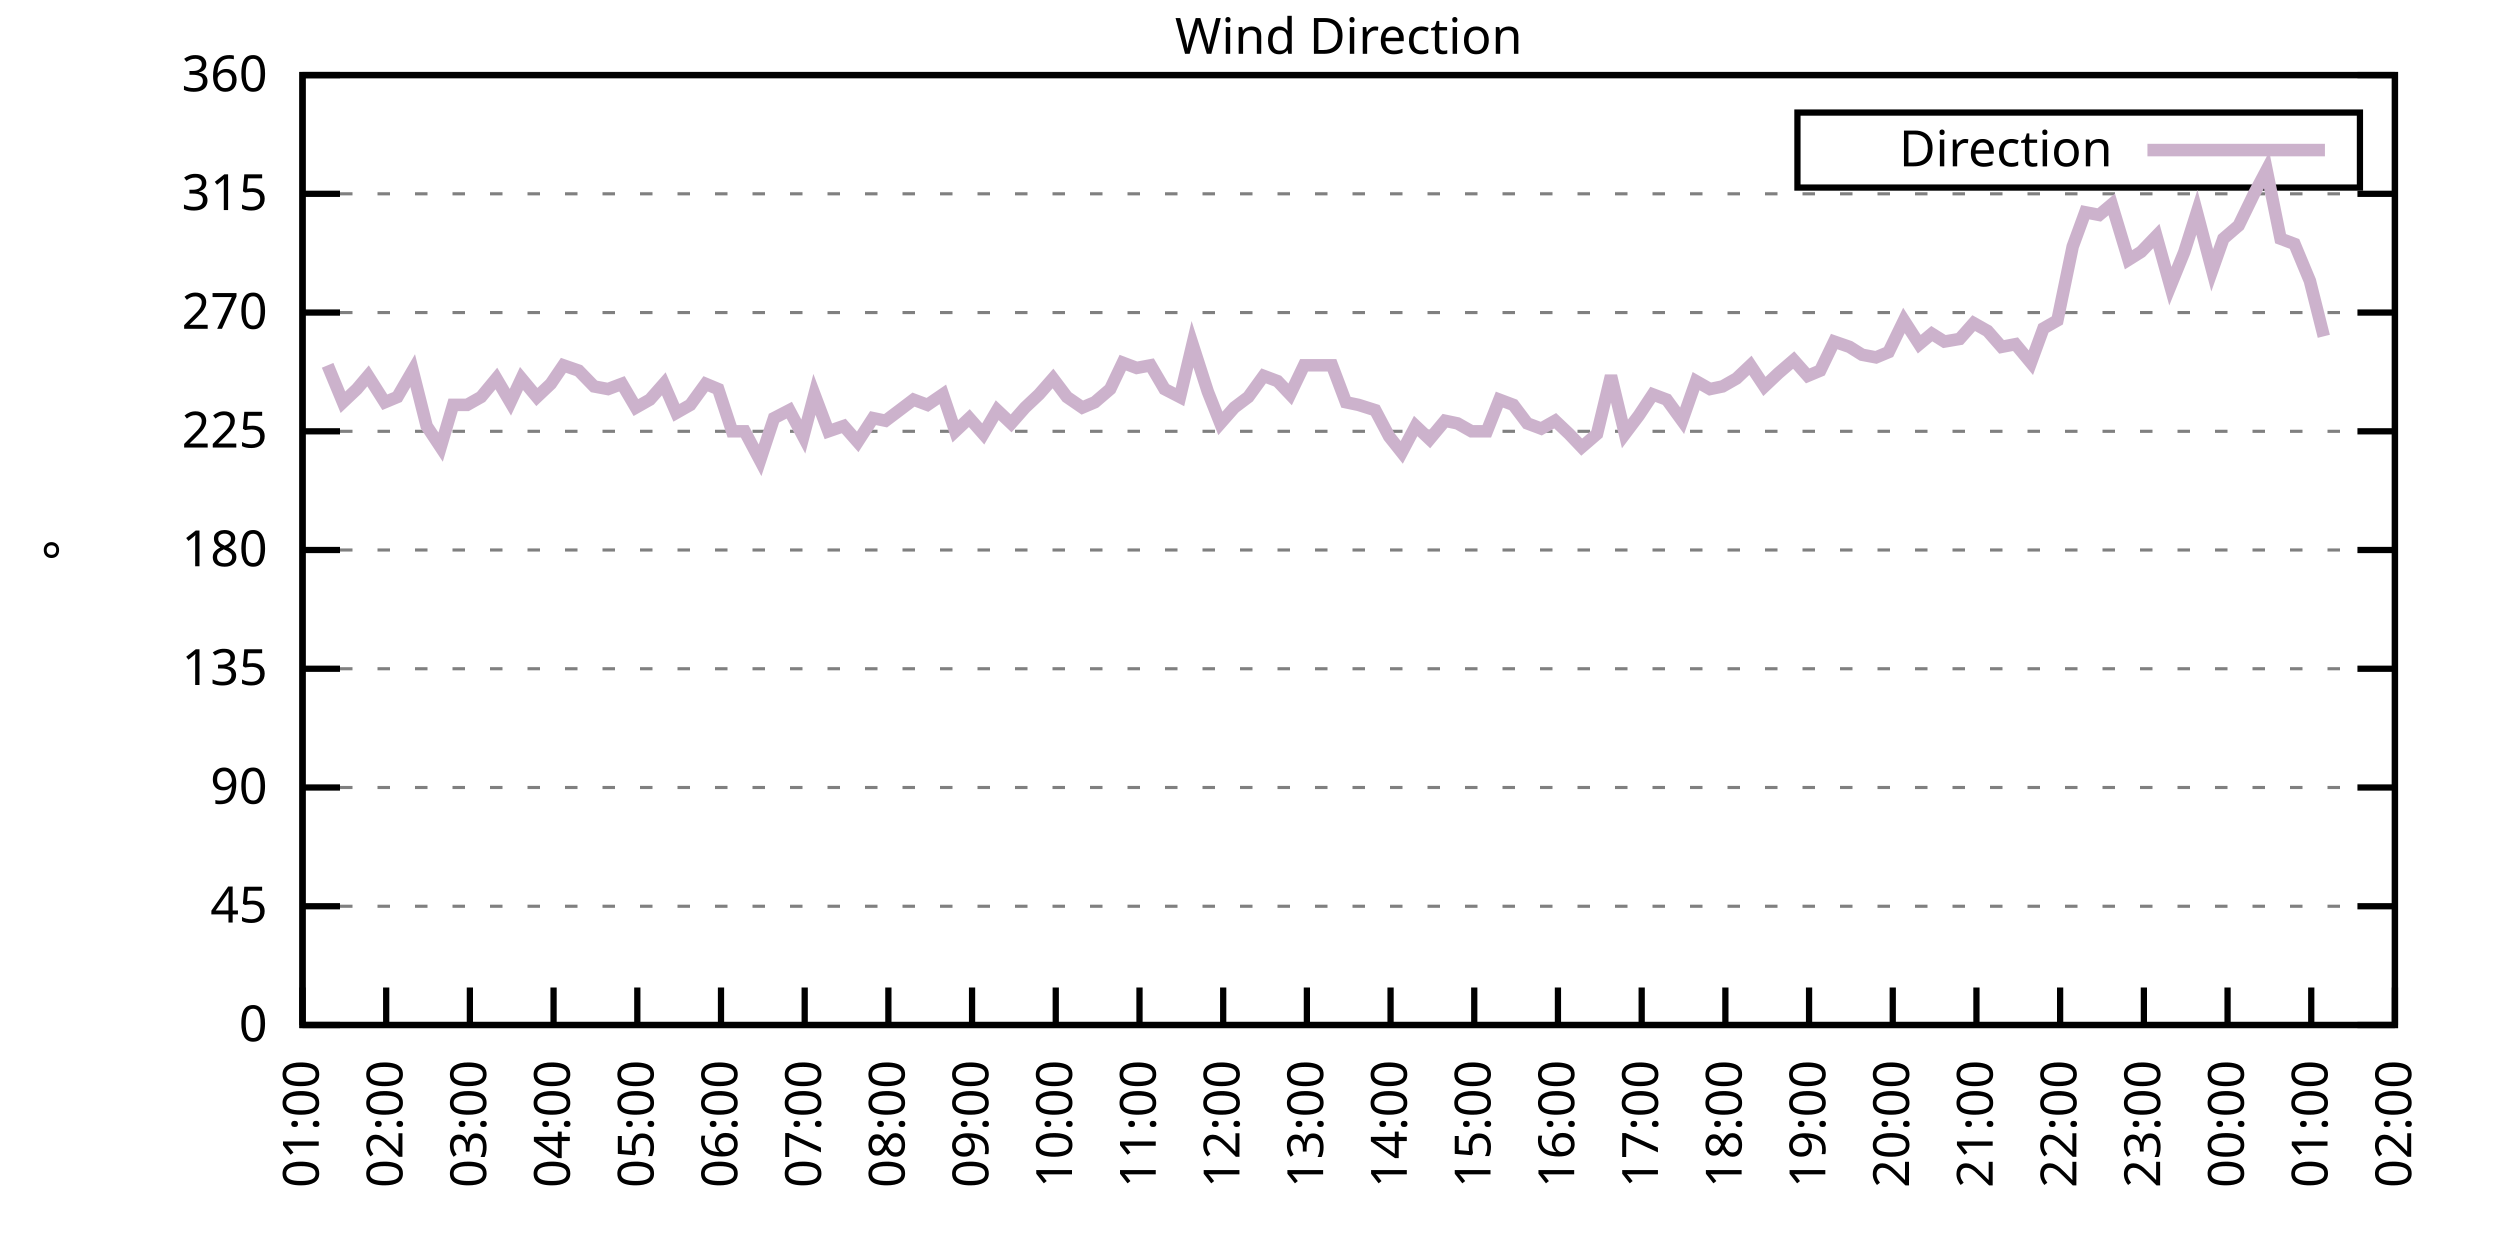
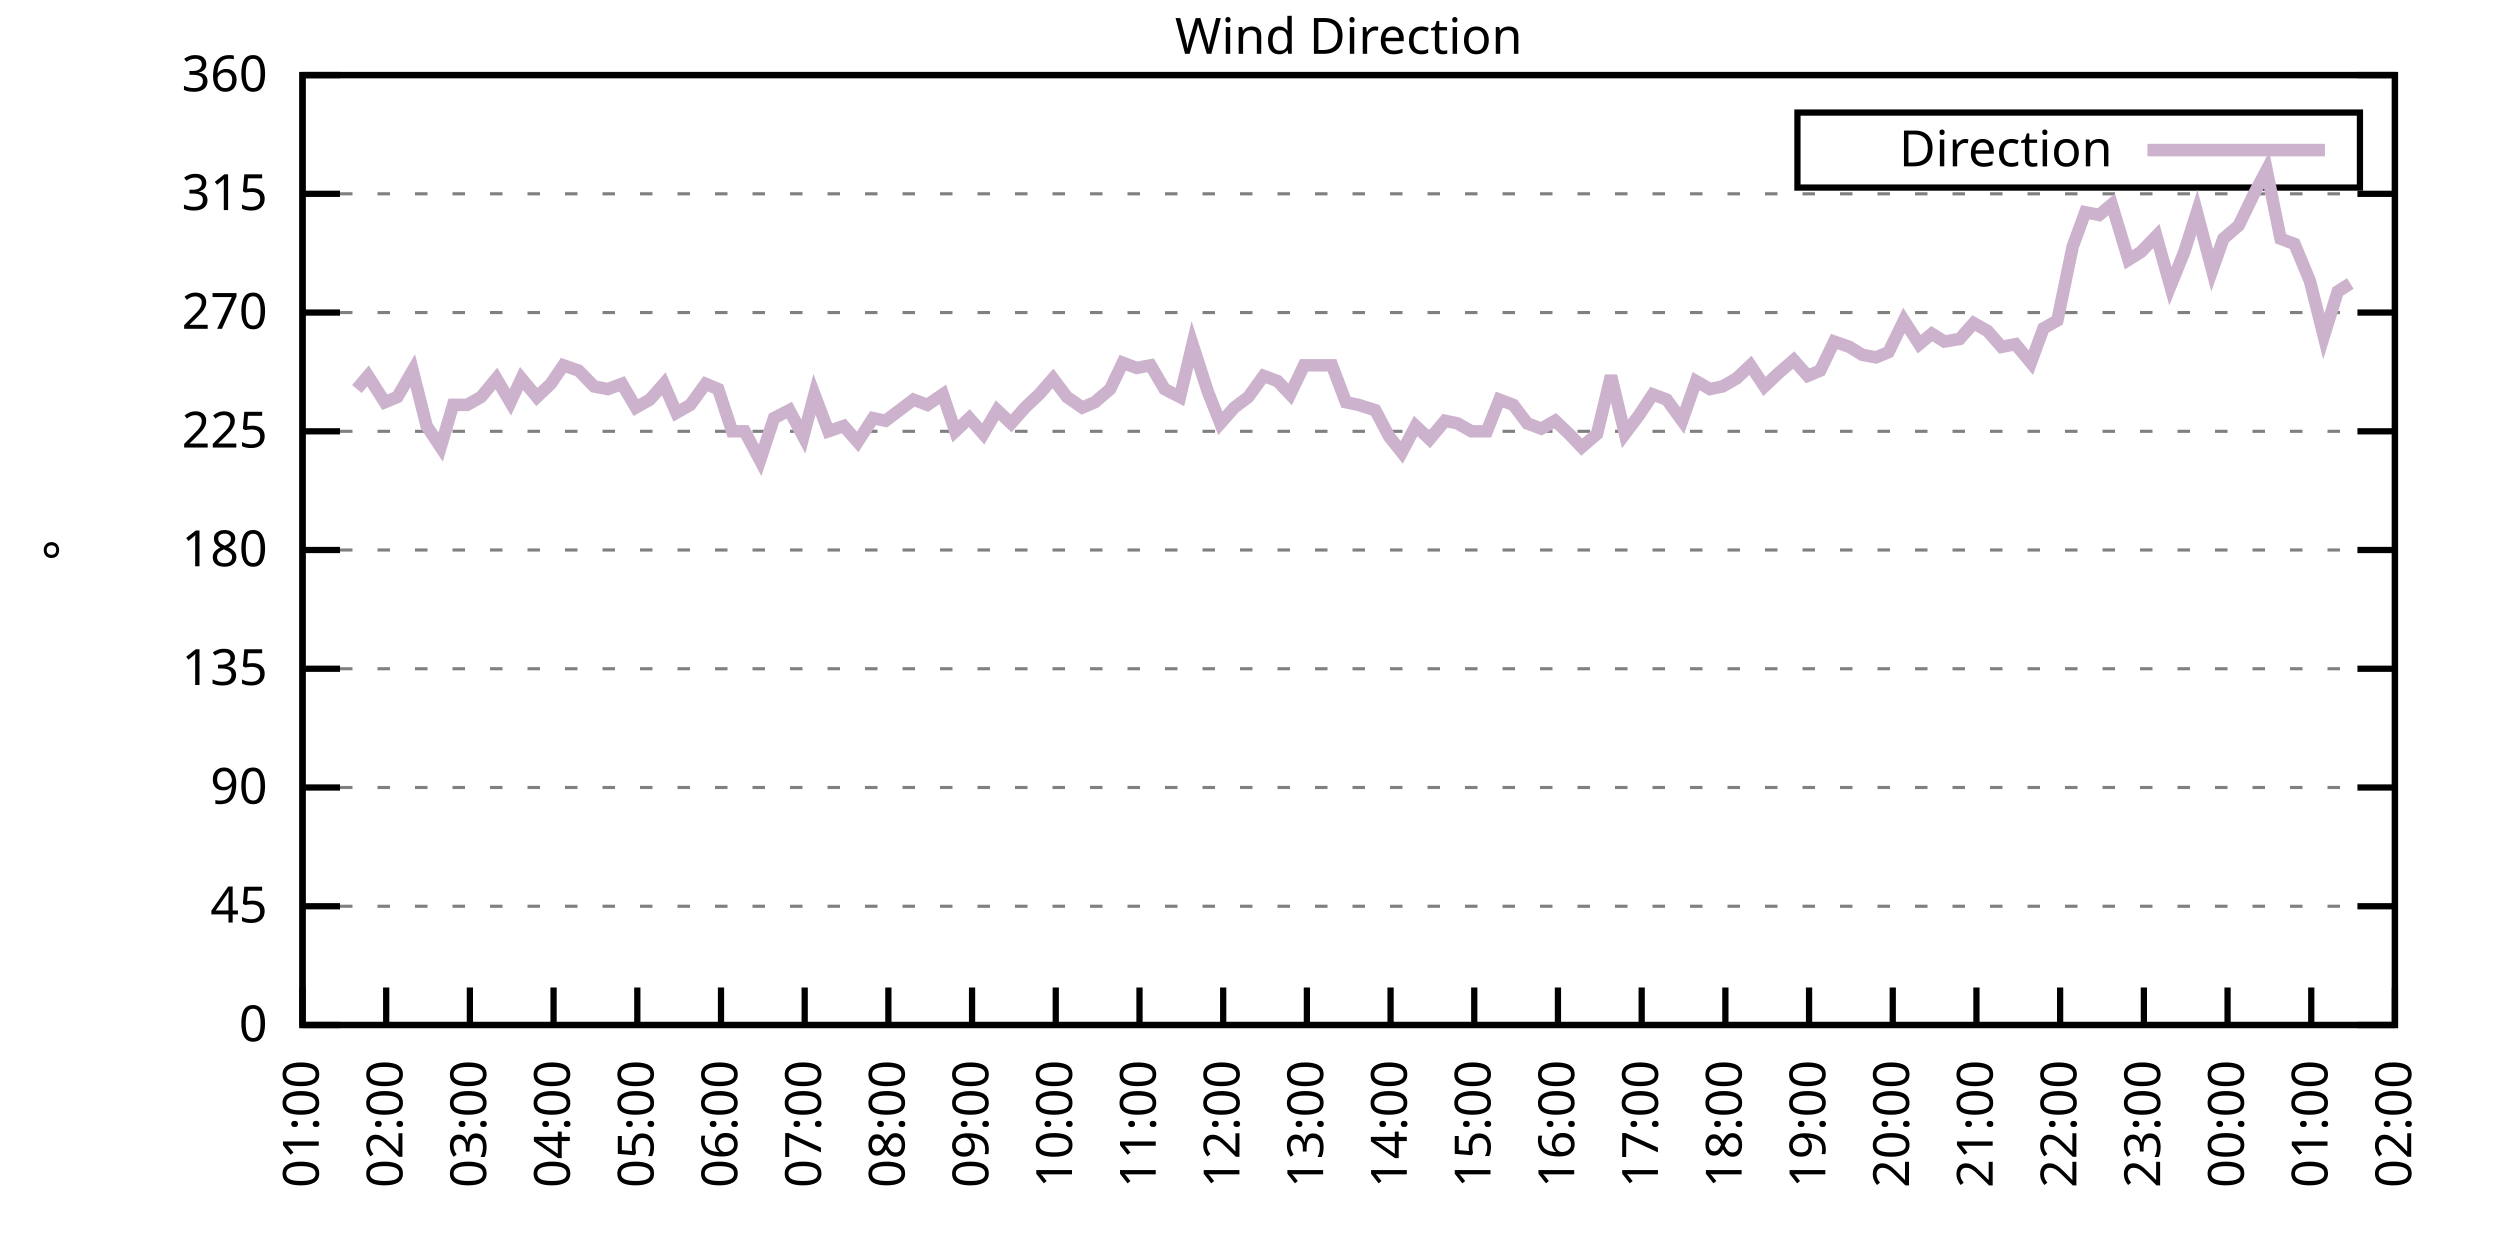
<svg xmlns="http://www.w3.org/2000/svg" xmlns:xlink="http://www.w3.org/1999/xlink" width="400" height="200" viewBox="0 0 400 200">
  <g id="gnuplot_canvas">
    <rect x="0" y="0" width="400" height="200" fill="none" />
    <defs>
      <circle id="gpDot" r="0.5" stroke-width="0.5" stroke="currentColor" />
      <path id="gpPt0" stroke-width="0.333" stroke="currentColor" d="M-1,0 h2 M0,-1 v2" />
      <path id="gpPt1" stroke-width="0.333" stroke="currentColor" d="M-1,-1 L1,1 M1,-1 L-1,1" />
      <path id="gpPt2" stroke-width="0.333" stroke="currentColor" d="M-1,0 L1,0 M0,-1 L0,1 M-1,-1 L1,1 M-1,1 L1,-1" />
      <rect id="gpPt3" stroke-width="0.333" stroke="currentColor" x="-1" y="-1" width="2" height="2" />
      <rect id="gpPt4" stroke-width="0.333" stroke="currentColor" fill="currentColor" x="-1" y="-1" width="2" height="2" />
      <circle id="gpPt5" stroke-width="0.333" stroke="currentColor" cx="0" cy="0" r="1" />
      <use xlink:href="#gpPt5" id="gpPt6" fill="currentColor" stroke="none" />
      <path id="gpPt7" stroke-width="0.333" stroke="currentColor" d="M0,-1.33 L-1.33,0.67 L1.33,0.67 z" />
      <use xlink:href="#gpPt7" id="gpPt8" fill="currentColor" stroke="none" />
      <use xlink:href="#gpPt7" id="gpPt9" stroke="currentColor" transform="rotate(180)" />
      <use xlink:href="#gpPt9" id="gpPt10" fill="currentColor" stroke="none" />
      <use xlink:href="#gpPt3" id="gpPt11" stroke="currentColor" transform="rotate(45)" />
      <use xlink:href="#gpPt11" id="gpPt12" fill="currentColor" stroke="none" />
      <path id="gpPt13" stroke-width="0.333" stroke="currentColor" d="M0,1.330 L1.265,0.411 L0.782,-1.067 L-0.782,-1.076 L-1.265,0.411 z" />
      <use xlink:href="#gpPt13" id="gpPt14" fill="currentColor" stroke="none" />
      <filter id="textbox" filterUnits="objectBoundingBox" x="0" y="0" height="1" width="1">
        <feFlood flood-color="white" flood-opacity="1" result="bgnd" />
        <feComposite in="SourceGraphic" in2="bgnd" operator="atop" />
      </filter>
      <filter id="greybox" filterUnits="objectBoundingBox" x="0" y="0" height="1" width="1">
        <feFlood flood-color="lightgrey" flood-opacity="1" result="grey" />
        <feComposite in="SourceGraphic" in2="grey" operator="atop" />
      </filter>
    </defs>
    <g fill="none" color="white" stroke="currentColor" stroke-width="1.00" stroke-linecap="butt" stroke-linejoin="miter">
</g>
    <g fill="none" color="black" stroke="currentColor" stroke-width="1.00" stroke-linecap="butt" stroke-linejoin="miter">
      <g stroke="none" shape-rendering="crispEdges">
        <polygon fill="rgb(255, 255, 255)" points="48.40,164.00 383.18,164.00 383.18,12.02 48.40,12.02 " />
      </g>
    </g>
    <g fill="none" color="black" stroke="currentColor" stroke-width="1.00" stroke-linecap="butt" stroke-linejoin="miter">
</g>
    <g fill="none" color="black" stroke="black" stroke-width="0.50" stroke-linecap="butt" stroke-linejoin="miter">
</g>
    <g fill="none" color="gray" stroke="currentColor" stroke-width="0.50" stroke-linecap="butt" stroke-linejoin="miter">
      <path stroke="gray" stroke-dasharray="2,4" class="gridline" d="M48.40,164.00 L383.19,164.00  " />
    </g>
    <g fill="none" color="gray" stroke="gray" stroke-width="1.00" stroke-linecap="butt" stroke-linejoin="miter">
</g>
    <g fill="none" color="black" stroke="currentColor" stroke-width="1.00" stroke-linecap="butt" stroke-linejoin="miter">
      <path stroke="black" d="M48.40,164.00 L54.40,164.00 M383.19,164.00 L377.19,164.00  " />
      <g transform="translate(42.80,166.60)" stroke="none" fill="black" font-family="Sans" font-size="8.00" text-anchor="end">
        <text>
          <tspan font-family="Sans"> 0</tspan>
        </text>
      </g>
    </g>
    <g fill="none" color="black" stroke="currentColor" stroke-width="1.00" stroke-linecap="butt" stroke-linejoin="miter">
</g>
    <g fill="none" color="black" stroke="black" stroke-width="0.50" stroke-linecap="butt" stroke-linejoin="miter">
</g>
    <g fill="none" color="gray" stroke="currentColor" stroke-width="0.50" stroke-linecap="butt" stroke-linejoin="miter">
      <path stroke="gray" stroke-dasharray="2,4" class="gridline" d="M48.40,145.00 L383.19,145.00  " />
    </g>
    <g fill="none" color="gray" stroke="gray" stroke-width="1.00" stroke-linecap="butt" stroke-linejoin="miter">
</g>
    <g fill="none" color="black" stroke="currentColor" stroke-width="1.00" stroke-linecap="butt" stroke-linejoin="miter">
      <path stroke="black" d="M48.40,145.00 L54.40,145.00 M383.19,145.00 L377.19,145.00  " />
      <g transform="translate(42.80,147.60)" stroke="none" fill="black" font-family="Sans" font-size="8.00" text-anchor="end">
        <text>
          <tspan font-family="Sans"> 45</tspan>
        </text>
      </g>
    </g>
    <g fill="none" color="black" stroke="currentColor" stroke-width="1.00" stroke-linecap="butt" stroke-linejoin="miter">
</g>
    <g fill="none" color="black" stroke="black" stroke-width="0.50" stroke-linecap="butt" stroke-linejoin="miter">
</g>
    <g fill="none" color="gray" stroke="currentColor" stroke-width="0.50" stroke-linecap="butt" stroke-linejoin="miter">
      <path stroke="gray" stroke-dasharray="2,4" class="gridline" d="M48.40,126.00 L383.19,126.00  " />
    </g>
    <g fill="none" color="gray" stroke="gray" stroke-width="1.00" stroke-linecap="butt" stroke-linejoin="miter">
</g>
    <g fill="none" color="black" stroke="currentColor" stroke-width="1.00" stroke-linecap="butt" stroke-linejoin="miter">
      <path stroke="black" d="M48.40,126.00 L54.40,126.00 M383.19,126.00 L377.19,126.00  " />
      <g transform="translate(42.80,128.60)" stroke="none" fill="black" font-family="Sans" font-size="8.00" text-anchor="end">
        <text>
          <tspan font-family="Sans"> 90</tspan>
        </text>
      </g>
    </g>
    <g fill="none" color="black" stroke="currentColor" stroke-width="1.00" stroke-linecap="butt" stroke-linejoin="miter">
</g>
    <g fill="none" color="black" stroke="black" stroke-width="0.50" stroke-linecap="butt" stroke-linejoin="miter">
</g>
    <g fill="none" color="gray" stroke="currentColor" stroke-width="0.50" stroke-linecap="butt" stroke-linejoin="miter">
      <path stroke="gray" stroke-dasharray="2,4" class="gridline" d="M48.40,107.00 L383.19,107.00  " />
    </g>
    <g fill="none" color="gray" stroke="gray" stroke-width="1.00" stroke-linecap="butt" stroke-linejoin="miter">
</g>
    <g fill="none" color="black" stroke="currentColor" stroke-width="1.00" stroke-linecap="butt" stroke-linejoin="miter">
      <path stroke="black" d="M48.40,107.00 L54.40,107.00 M383.19,107.00 L377.19,107.00  " />
      <g transform="translate(42.80,109.60)" stroke="none" fill="black" font-family="Sans" font-size="8.00" text-anchor="end">
        <text>
          <tspan font-family="Sans"> 135</tspan>
        </text>
      </g>
    </g>
    <g fill="none" color="black" stroke="currentColor" stroke-width="1.00" stroke-linecap="butt" stroke-linejoin="miter">
</g>
    <g fill="none" color="black" stroke="black" stroke-width="0.50" stroke-linecap="butt" stroke-linejoin="miter">
</g>
    <g fill="none" color="gray" stroke="currentColor" stroke-width="0.50" stroke-linecap="butt" stroke-linejoin="miter">
      <path stroke="gray" stroke-dasharray="2,4" class="gridline" d="M48.40,88.00 L383.19,88.00  " />
    </g>
    <g fill="none" color="gray" stroke="gray" stroke-width="1.00" stroke-linecap="butt" stroke-linejoin="miter">
</g>
    <g fill="none" color="black" stroke="currentColor" stroke-width="1.00" stroke-linecap="butt" stroke-linejoin="miter">
      <path stroke="black" d="M48.40,88.00 L54.40,88.00 M383.19,88.00 L377.19,88.00  " />
      <g transform="translate(42.80,90.60)" stroke="none" fill="black" font-family="Sans" font-size="8.00" text-anchor="end">
        <text>
          <tspan font-family="Sans"> 180</tspan>
        </text>
      </g>
    </g>
    <g fill="none" color="black" stroke="currentColor" stroke-width="1.00" stroke-linecap="butt" stroke-linejoin="miter">
</g>
    <g fill="none" color="black" stroke="black" stroke-width="0.50" stroke-linecap="butt" stroke-linejoin="miter">
</g>
    <g fill="none" color="gray" stroke="currentColor" stroke-width="0.50" stroke-linecap="butt" stroke-linejoin="miter">
      <path stroke="gray" stroke-dasharray="2,4" class="gridline" d="M48.40,69.01 L383.19,69.01  " />
    </g>
    <g fill="none" color="gray" stroke="gray" stroke-width="1.00" stroke-linecap="butt" stroke-linejoin="miter">
</g>
    <g fill="none" color="black" stroke="currentColor" stroke-width="1.00" stroke-linecap="butt" stroke-linejoin="miter">
      <path stroke="black" d="M48.40,69.01 L54.40,69.01 M383.19,69.01 L377.19,69.01  " />
      <g transform="translate(42.80,71.61)" stroke="none" fill="black" font-family="Sans" font-size="8.00" text-anchor="end">
        <text>
          <tspan font-family="Sans"> 225</tspan>
        </text>
      </g>
    </g>
    <g fill="none" color="black" stroke="currentColor" stroke-width="1.00" stroke-linecap="butt" stroke-linejoin="miter">
</g>
    <g fill="none" color="black" stroke="black" stroke-width="0.50" stroke-linecap="butt" stroke-linejoin="miter">
</g>
    <g fill="none" color="gray" stroke="currentColor" stroke-width="0.50" stroke-linecap="butt" stroke-linejoin="miter">
      <path stroke="gray" stroke-dasharray="2,4" class="gridline" d="M48.40,50.01 L383.19,50.01  " />
    </g>
    <g fill="none" color="gray" stroke="gray" stroke-width="1.00" stroke-linecap="butt" stroke-linejoin="miter">
</g>
    <g fill="none" color="black" stroke="currentColor" stroke-width="1.00" stroke-linecap="butt" stroke-linejoin="miter">
      <path stroke="black" d="M48.40,50.01 L54.40,50.01 M383.19,50.01 L377.19,50.01  " />
      <g transform="translate(42.80,52.61)" stroke="none" fill="black" font-family="Sans" font-size="8.00" text-anchor="end">
        <text>
          <tspan font-family="Sans"> 270</tspan>
        </text>
      </g>
    </g>
    <g fill="none" color="black" stroke="currentColor" stroke-width="1.00" stroke-linecap="butt" stroke-linejoin="miter">
</g>
    <g fill="none" color="black" stroke="black" stroke-width="0.50" stroke-linecap="butt" stroke-linejoin="miter">
</g>
    <g fill="none" color="gray" stroke="currentColor" stroke-width="0.50" stroke-linecap="butt" stroke-linejoin="miter">
      <path stroke="gray" stroke-dasharray="2,4" class="gridline" d="M48.40,31.01 L383.19,31.01  " />
    </g>
    <g fill="none" color="gray" stroke="gray" stroke-width="1.00" stroke-linecap="butt" stroke-linejoin="miter">
</g>
    <g fill="none" color="black" stroke="currentColor" stroke-width="1.00" stroke-linecap="butt" stroke-linejoin="miter">
      <path stroke="black" d="M48.40,31.01 L54.40,31.01 M383.19,31.01 L377.19,31.01  " />
      <g transform="translate(42.80,33.61)" stroke="none" fill="black" font-family="Sans" font-size="8.00" text-anchor="end">
        <text>
          <tspan font-family="Sans"> 315</tspan>
        </text>
      </g>
    </g>
    <g fill="none" color="black" stroke="currentColor" stroke-width="1.00" stroke-linecap="butt" stroke-linejoin="miter">
</g>
    <g fill="none" color="black" stroke="black" stroke-width="0.50" stroke-linecap="butt" stroke-linejoin="miter">
</g>
    <g fill="none" color="gray" stroke="currentColor" stroke-width="0.50" stroke-linecap="butt" stroke-linejoin="miter">
      <path stroke="gray" stroke-dasharray="2,4" class="gridline" d="M48.40,12.01 L383.19,12.01  " />
    </g>
    <g fill="none" color="gray" stroke="gray" stroke-width="1.00" stroke-linecap="butt" stroke-linejoin="miter">
</g>
    <g fill="none" color="black" stroke="currentColor" stroke-width="1.00" stroke-linecap="butt" stroke-linejoin="miter">
      <path stroke="black" d="M48.40,12.01 L54.40,12.01 M383.19,12.01 L377.19,12.01  " />
      <g transform="translate(42.80,14.61)" stroke="none" fill="black" font-family="Sans" font-size="8.00" text-anchor="end">
        <text>
          <tspan font-family="Sans"> 360</tspan>
        </text>
      </g>
    </g>
    <g fill="none" color="black" stroke="currentColor" stroke-width="1.00" stroke-linecap="butt" stroke-linejoin="miter">
      <path stroke="black" d="M48.40,164.00 L48.40,158.00  " />
      <g transform="translate(51.00,169.60) rotate(270.00)" stroke="none" fill="black" font-family="Sans" font-size="8.00" text-anchor="end">
        <text>
          <tspan font-family="Sans">01:00</tspan>
        </text>
      </g>
    </g>
    <g fill="none" color="black" stroke="currentColor" stroke-width="1.00" stroke-linecap="butt" stroke-linejoin="miter">
      <path stroke="black" d="M61.79,164.00 L61.79,158.00  " />
      <g transform="translate(64.39,169.60) rotate(270.00)" stroke="none" fill="black" font-family="Sans" font-size="8.00" text-anchor="end">
        <text>
          <tspan font-family="Sans">02:00</tspan>
        </text>
      </g>
    </g>
    <g fill="none" color="black" stroke="currentColor" stroke-width="1.00" stroke-linecap="butt" stroke-linejoin="miter">
      <path stroke="black" d="M75.18,164.00 L75.18,158.00  " />
      <g transform="translate(77.78,169.60) rotate(270.00)" stroke="none" fill="black" font-family="Sans" font-size="8.00" text-anchor="end">
        <text>
          <tspan font-family="Sans">03:00</tspan>
        </text>
      </g>
    </g>
    <g fill="none" color="black" stroke="currentColor" stroke-width="1.00" stroke-linecap="butt" stroke-linejoin="miter">
      <path stroke="black" d="M88.57,164.00 L88.57,158.00  " />
      <g transform="translate(91.17,169.60) rotate(270.00)" stroke="none" fill="black" font-family="Sans" font-size="8.00" text-anchor="end">
        <text>
          <tspan font-family="Sans">04:00</tspan>
        </text>
      </g>
    </g>
    <g fill="none" color="black" stroke="currentColor" stroke-width="1.00" stroke-linecap="butt" stroke-linejoin="miter">
      <path stroke="black" d="M101.97,164.00 L101.97,158.00  " />
      <g transform="translate(104.57,169.60) rotate(270.00)" stroke="none" fill="black" font-family="Sans" font-size="8.00" text-anchor="end">
        <text>
          <tspan font-family="Sans">05:00</tspan>
        </text>
      </g>
    </g>
    <g fill="none" color="black" stroke="currentColor" stroke-width="1.00" stroke-linecap="butt" stroke-linejoin="miter">
      <path stroke="black" d="M115.36,164.00 L115.36,158.00  " />
      <g transform="translate(117.96,169.60) rotate(270.00)" stroke="none" fill="black" font-family="Sans" font-size="8.00" text-anchor="end">
        <text>
          <tspan font-family="Sans">06:00</tspan>
        </text>
      </g>
    </g>
    <g fill="none" color="black" stroke="currentColor" stroke-width="1.00" stroke-linecap="butt" stroke-linejoin="miter">
      <path stroke="black" d="M128.75,164.00 L128.75,158.00  " />
      <g transform="translate(131.35,169.60) rotate(270.00)" stroke="none" fill="black" font-family="Sans" font-size="8.00" text-anchor="end">
        <text>
          <tspan font-family="Sans">07:00</tspan>
        </text>
      </g>
    </g>
    <g fill="none" color="black" stroke="currentColor" stroke-width="1.00" stroke-linecap="butt" stroke-linejoin="miter">
      <path stroke="black" d="M142.14,164.00 L142.14,158.00  " />
      <g transform="translate(144.74,169.60) rotate(270.00)" stroke="none" fill="black" font-family="Sans" font-size="8.00" text-anchor="end">
        <text>
          <tspan font-family="Sans">08:00</tspan>
        </text>
      </g>
    </g>
    <g fill="none" color="black" stroke="currentColor" stroke-width="1.00" stroke-linecap="butt" stroke-linejoin="miter">
      <path stroke="black" d="M155.53,164.00 L155.53,158.00  " />
      <g transform="translate(158.13,169.60) rotate(270.00)" stroke="none" fill="black" font-family="Sans" font-size="8.00" text-anchor="end">
        <text>
          <tspan font-family="Sans">09:00</tspan>
        </text>
      </g>
    </g>
    <g fill="none" color="black" stroke="currentColor" stroke-width="1.00" stroke-linecap="butt" stroke-linejoin="miter">
      <path stroke="black" d="M168.92,164.00 L168.92,158.00  " />
      <g transform="translate(171.52,169.60) rotate(270.00)" stroke="none" fill="black" font-family="Sans" font-size="8.00" text-anchor="end">
        <text>
          <tspan font-family="Sans">10:00</tspan>
        </text>
      </g>
    </g>
    <g fill="none" color="black" stroke="currentColor" stroke-width="1.00" stroke-linecap="butt" stroke-linejoin="miter">
      <path stroke="black" d="M182.32,164.00 L182.32,158.00  " />
      <g transform="translate(184.92,169.60) rotate(270.00)" stroke="none" fill="black" font-family="Sans" font-size="8.00" text-anchor="end">
        <text>
          <tspan font-family="Sans">11:00</tspan>
        </text>
      </g>
    </g>
    <g fill="none" color="black" stroke="currentColor" stroke-width="1.00" stroke-linecap="butt" stroke-linejoin="miter">
      <path stroke="black" d="M195.71,164.00 L195.71,158.00  " />
      <g transform="translate(198.31,169.60) rotate(270.00)" stroke="none" fill="black" font-family="Sans" font-size="8.00" text-anchor="end">
        <text>
          <tspan font-family="Sans">12:00</tspan>
        </text>
      </g>
    </g>
    <g fill="none" color="black" stroke="currentColor" stroke-width="1.00" stroke-linecap="butt" stroke-linejoin="miter">
      <path stroke="black" d="M209.10,164.00 L209.10,158.00  " />
      <g transform="translate(211.70,169.60) rotate(270.00)" stroke="none" fill="black" font-family="Sans" font-size="8.00" text-anchor="end">
        <text>
          <tspan font-family="Sans">13:00</tspan>
        </text>
      </g>
    </g>
    <g fill="none" color="black" stroke="currentColor" stroke-width="1.00" stroke-linecap="butt" stroke-linejoin="miter">
      <path stroke="black" d="M222.49,164.00 L222.49,158.00  " />
      <g transform="translate(225.09,169.60) rotate(270.00)" stroke="none" fill="black" font-family="Sans" font-size="8.00" text-anchor="end">
        <text>
          <tspan font-family="Sans">14:00</tspan>
        </text>
      </g>
    </g>
    <g fill="none" color="black" stroke="currentColor" stroke-width="1.00" stroke-linecap="butt" stroke-linejoin="miter">
      <path stroke="black" d="M235.88,164.00 L235.88,158.00  " />
      <g transform="translate(238.48,169.60) rotate(270.00)" stroke="none" fill="black" font-family="Sans" font-size="8.00" text-anchor="end">
        <text>
          <tspan font-family="Sans">15:00</tspan>
        </text>
      </g>
    </g>
    <g fill="none" color="black" stroke="currentColor" stroke-width="1.00" stroke-linecap="butt" stroke-linejoin="miter">
      <path stroke="black" d="M249.27,164.00 L249.27,158.00  " />
      <g transform="translate(251.87,169.60) rotate(270.00)" stroke="none" fill="black" font-family="Sans" font-size="8.00" text-anchor="end">
        <text>
          <tspan font-family="Sans">16:00</tspan>
        </text>
      </g>
    </g>
    <g fill="none" color="black" stroke="currentColor" stroke-width="1.00" stroke-linecap="butt" stroke-linejoin="miter">
      <path stroke="black" d="M262.67,164.00 L262.67,158.00  " />
      <g transform="translate(265.27,169.60) rotate(270.00)" stroke="none" fill="black" font-family="Sans" font-size="8.00" text-anchor="end">
        <text>
          <tspan font-family="Sans">17:00</tspan>
        </text>
      </g>
    </g>
    <g fill="none" color="black" stroke="currentColor" stroke-width="1.00" stroke-linecap="butt" stroke-linejoin="miter">
      <path stroke="black" d="M276.06,164.00 L276.06,158.00  " />
      <g transform="translate(278.66,169.60) rotate(270.00)" stroke="none" fill="black" font-family="Sans" font-size="8.00" text-anchor="end">
        <text>
          <tspan font-family="Sans">18:00</tspan>
        </text>
      </g>
    </g>
    <g fill="none" color="black" stroke="currentColor" stroke-width="1.00" stroke-linecap="butt" stroke-linejoin="miter">
      <path stroke="black" d="M289.45,164.00 L289.45,158.00  " />
      <g transform="translate(292.05,169.60) rotate(270.00)" stroke="none" fill="black" font-family="Sans" font-size="8.00" text-anchor="end">
        <text>
          <tspan font-family="Sans">19:00</tspan>
        </text>
      </g>
    </g>
    <g fill="none" color="black" stroke="currentColor" stroke-width="1.00" stroke-linecap="butt" stroke-linejoin="miter">
      <path stroke="black" d="M302.84,164.00 L302.84,158.00  " />
      <g transform="translate(305.44,169.60) rotate(270.00)" stroke="none" fill="black" font-family="Sans" font-size="8.00" text-anchor="end">
        <text>
          <tspan font-family="Sans">20:00</tspan>
        </text>
      </g>
    </g>
    <g fill="none" color="black" stroke="currentColor" stroke-width="1.00" stroke-linecap="butt" stroke-linejoin="miter">
      <path stroke="black" d="M316.23,164.00 L316.23,158.00  " />
      <g transform="translate(318.83,169.60) rotate(270.00)" stroke="none" fill="black" font-family="Sans" font-size="8.00" text-anchor="end">
        <text>
          <tspan font-family="Sans">21:00</tspan>
        </text>
      </g>
    </g>
    <g fill="none" color="black" stroke="currentColor" stroke-width="1.00" stroke-linecap="butt" stroke-linejoin="miter">
      <path stroke="black" d="M329.62,164.00 L329.62,158.00  " />
      <g transform="translate(332.22,169.60) rotate(270.00)" stroke="none" fill="black" font-family="Sans" font-size="8.00" text-anchor="end">
        <text>
          <tspan font-family="Sans">22:00</tspan>
        </text>
      </g>
    </g>
    <g fill="none" color="black" stroke="currentColor" stroke-width="1.00" stroke-linecap="butt" stroke-linejoin="miter">
      <path stroke="black" d="M343.02,164.00 L343.02,158.00  " />
      <g transform="translate(345.62,169.60) rotate(270.00)" stroke="none" fill="black" font-family="Sans" font-size="8.00" text-anchor="end">
        <text>
          <tspan font-family="Sans">23:00</tspan>
        </text>
      </g>
    </g>
    <g fill="none" color="black" stroke="currentColor" stroke-width="1.00" stroke-linecap="butt" stroke-linejoin="miter">
      <path stroke="black" d="M356.41,164.00 L356.41,158.00  " />
      <g transform="translate(359.01,169.60) rotate(270.00)" stroke="none" fill="black" font-family="Sans" font-size="8.00" text-anchor="end">
        <text>
          <tspan font-family="Sans">00:00</tspan>
        </text>
      </g>
    </g>
    <g fill="none" color="black" stroke="currentColor" stroke-width="1.00" stroke-linecap="butt" stroke-linejoin="miter">
      <path stroke="black" d="M369.80,164.00 L369.80,158.00  " />
      <g transform="translate(372.40,169.60) rotate(270.00)" stroke="none" fill="black" font-family="Sans" font-size="8.00" text-anchor="end">
        <text>
          <tspan font-family="Sans">01:00</tspan>
        </text>
      </g>
    </g>
    <g fill="none" color="black" stroke="currentColor" stroke-width="1.00" stroke-linecap="butt" stroke-linejoin="miter">
      <path stroke="black" d="M383.19,164.00 L383.19,158.00  " />
      <g transform="translate(385.79,169.60) rotate(270.00)" stroke="none" fill="black" font-family="Sans" font-size="8.00" text-anchor="end">
        <text>
          <tspan font-family="Sans">02:00</tspan>
        </text>
      </g>
    </g>
    <g fill="none" color="black" stroke="currentColor" stroke-width="1.00" stroke-linecap="butt" stroke-linejoin="miter">
</g>
    <g fill="none" color="black" stroke="currentColor" stroke-width="1.00" stroke-linecap="butt" stroke-linejoin="miter">
      <path stroke="black" d="M48.40,12.01 L48.40,164.00 L383.19,164.00 L383.19,12.01 L48.40,12.01 Z  " />
    </g>
    <g fill="none" color="black" stroke="currentColor" stroke-width="1.00" stroke-linecap="butt" stroke-linejoin="miter">
</g>
    <g fill="none" color="black" stroke="currentColor" stroke-width="1.00" stroke-linecap="butt" stroke-linejoin="miter">
      <path stroke="black" d="M287.59,30.01 L287.59,18.01 L377.59,18.01 L377.59,30.01 L287.59,30.01 Z  " />
    </g>
    <g id="Wind_direction_plot_1">
      <g fill="none" color="white" stroke="black" stroke-width="2.00" stroke-linecap="butt" stroke-linejoin="miter">
</g>
      <g fill="none" color="black" stroke="currentColor" stroke-width="2.00" stroke-linecap="butt" stroke-linejoin="miter">
        <g transform="translate(337.99,26.61)" stroke="none" fill="black" font-family="Sans" font-size="8.00" text-anchor="end">
          <text>
            <tspan font-family="Sans">Direction</tspan>
          </text>
        </g>
      </g>
      <g fill="none" color="black" stroke="currentColor" stroke-width="2.00" stroke-linecap="butt" stroke-linejoin="miter">
-         <path stroke="rgb(204, 178, 204)" d="M343.59,24.01 L371.99,24.01 M52.42,58.45 L54.87,64.36 L57.10,62.25 L58.89,60.14 L61.57,64.36 L63.58,63.52   L66.03,59.30 L68.26,68.16 L70.50,71.54 L72.50,64.78 L74.74,64.78 L76.97,63.52 L79.42,60.56 L81.66,64.36   L83.44,60.56 L85.90,63.52 L88.13,61.41 L90.14,58.45 L92.59,59.30 L95.05,61.83 L97.28,62.25 L99.51,61.41   L101.74,65.21 L103.98,63.94 L106.21,61.41 L108.22,66.05 L110.45,64.78 L112.90,61.41 L114.91,62.25 L117.14,69.01   L119.15,69.01 L121.61,73.65 L123.84,66.90 L126.29,65.63 L128.53,69.85 L130.31,63.10 L132.54,69.01 L135.00,68.16   L137.23,70.70 L139.69,66.90 L141.69,67.32 L143.93,65.63 L146.16,63.94 L148.39,64.78 L150.85,63.10 L152.85,69.01   L155.09,66.90 L157.32,69.43 L159.55,65.63 L161.78,67.74 L164.01,65.21 L166.25,63.10 L168.48,60.56 L170.71,63.52   L173.17,65.21 L175.17,64.36 L177.63,62.25 L179.64,58.03 L181.87,58.87 L184.10,58.45 L186.33,62.25 L188.79,63.52   L190.80,55.07 L193.25,62.67 L195.26,67.74 L197.49,65.21 L199.73,63.52 L202.18,60.14 L204.41,60.98 L206.42,63.10   L208.65,58.45 L210.88,58.45 L213.12,58.45 L215.35,64.36 L217.36,64.78 L220.04,65.63 L222.27,69.85 L224.28,72.38   L226.51,68.16 L228.74,70.27 L231.20,67.32 L233.20,67.74 L235.44,69.01 L237.89,69.01 L239.90,63.94 L242.13,64.78   L244.36,67.74 L246.60,68.58 L248.83,67.32 L251.06,69.43 L253.07,71.54 L255.52,69.43 L257.76,60.14 L259.99,69.43   L262.22,66.47 L264.45,63.10 L266.68,63.94 L269.14,67.32 L271.37,60.98 L273.60,62.25 L275.61,61.83 L277.84,60.56   L280.07,58.45 L282.31,61.83 L284.54,59.72 L286.99,57.61 L289.23,60.14 L291.23,59.30 L293.47,54.65 L295.92,55.50   L297.93,56.76 L300.16,57.18 L302.17,56.34 L304.63,51.27 L307.08,55.07 L309.09,53.39 L311.10,54.65 L313.55,54.23   L315.79,51.70 L318.02,52.96 L320.25,55.50 L322.48,55.07 L324.94,58.03 L326.95,52.54 L329.18,51.27 L331.63,39.45   L333.64,33.96 L335.87,34.39 L337.88,32.70 L340.56,41.56 L342.57,40.30 L345.02,37.76 L347.26,45.79 L349.49,40.30   L351.50,33.96 L353.95,43.25 L355.74,38.19 L358.19,36.08 L360.65,31.01 L362.66,27.21 L364.89,38.19 L367.12,39.03   L369.58,44.94 L371.81,53.81  " />
+         <path stroke="rgb(204, 178, 204)" d="M343.59,24.01 L371.99,24.01 M57.10,62.25 L58.89,60.14 L61.57,64.36 L63.58,63.52 L66.03,59.30 L68.26,68.16   L70.50,71.54 L72.50,64.78 L74.74,64.78 L76.97,63.52 L79.42,60.56 L81.66,64.36 L83.44,60.56 L85.90,63.52   L88.13,61.41 L90.14,58.45 L92.59,59.30 L95.05,61.83 L97.28,62.25 L99.51,61.41 L101.74,65.21 L103.98,63.94   L106.21,61.41 L108.22,66.05 L110.45,64.78 L112.90,61.41 L114.91,62.25 L117.14,69.01 L119.15,69.01 L121.61,73.65   L123.84,66.90 L126.29,65.63 L128.53,69.85 L130.31,63.10 L132.54,69.01 L135.00,68.16 L137.23,70.70 L139.69,66.90   L141.69,67.32 L143.93,65.63 L146.16,63.94 L148.39,64.78 L150.85,63.10 L152.85,69.01 L155.09,66.90 L157.32,69.43   L159.55,65.63 L161.78,67.74 L164.01,65.21 L166.25,63.10 L168.48,60.56 L170.71,63.52 L173.17,65.21 L175.17,64.36   L177.63,62.25 L179.64,58.03 L181.87,58.87 L184.10,58.45 L186.33,62.25 L188.79,63.52 L190.80,55.07 L193.25,62.67   L195.26,67.74 L197.49,65.21 L199.73,63.52 L202.18,60.14 L204.41,60.98 L206.42,63.10 L208.65,58.45 L210.88,58.45   L213.12,58.45 L215.35,64.36 L217.36,64.78 L220.04,65.63 L222.27,69.85 L224.28,72.38 L226.51,68.16 L228.74,70.27   L231.20,67.32 L233.20,67.74 L235.44,69.01 L237.89,69.01 L239.90,63.94 L242.13,64.78 L244.36,67.74 L246.60,68.58   L248.83,67.32 L251.06,69.43 L253.07,71.54 L255.52,69.43 L257.76,60.14 L259.99,69.43 L262.22,66.47 L264.45,63.10   L266.68,63.94 L269.14,67.32 L271.37,60.98 L273.60,62.25 L275.61,61.83 L277.84,60.56 L280.07,58.45 L282.31,61.83   L284.54,59.72 L286.99,57.61 L289.23,60.14 L291.23,59.30 L293.47,54.65 L295.92,55.50 L297.93,56.76 L300.16,57.18   L302.17,56.34 L304.63,51.27 L307.08,55.07 L309.09,53.39 L311.10,54.65 L313.55,54.23 L315.79,51.70 L318.02,52.96   L320.25,55.50 L322.48,55.07 L324.94,58.03 L326.95,52.54 L329.18,51.27 L331.63,39.45 L333.64,33.96 L335.87,34.39   L337.88,32.70 L340.56,41.56 L342.57,40.30 L345.02,37.76 L347.26,45.79 L349.49,40.30 L351.50,33.96 L353.95,43.25   L355.74,38.19 L358.19,36.08 L360.65,31.01 L362.66,27.21 L364.89,38.19 L367.12,39.03 L369.58,44.94 L371.81,53.81   L374.04,46.63 L376.05,45.36  " />
      </g>
    </g>
    <g fill="none" color="black" stroke="currentColor" stroke-width="2.00" stroke-linecap="butt" stroke-linejoin="miter">
</g>
    <g fill="none" color="black" stroke="black" stroke-width="1.00" stroke-linecap="butt" stroke-linejoin="miter">
</g>
    <g fill="none" color="black" stroke="currentColor" stroke-width="1.00" stroke-linecap="butt" stroke-linejoin="miter">
      <path stroke="black" d="M48.40,12.01 L48.40,164.00 L383.19,164.00 L383.19,12.01 L48.40,12.01 Z  " />
      <g transform="translate(12.80,88.01) rotate(270.00)" stroke="none" fill="black" font-family="Sans" font-size="8.00" text-anchor="middle">
        <text>
          <tspan font-family="Sans">°</tspan>
        </text>
      </g>
    </g>
    <g fill="none" color="black" stroke="currentColor" stroke-width="1.00" stroke-linecap="butt" stroke-linejoin="miter">
</g>
    <g fill="none" color="black" stroke="currentColor" stroke-width="1.00" stroke-linecap="butt" stroke-linejoin="miter">
      <g transform="translate(215.79,8.61)" stroke="none" fill="black" font-family="Sans" font-size="8.00" text-anchor="middle">
        <text>
          <tspan font-family="Sans">Wind Direction</tspan>
        </text>
      </g>
    </g>
    <g fill="none" color="black" stroke="currentColor" stroke-width="1.00" stroke-linecap="butt" stroke-linejoin="miter">
</g>
  </g>
</svg>
